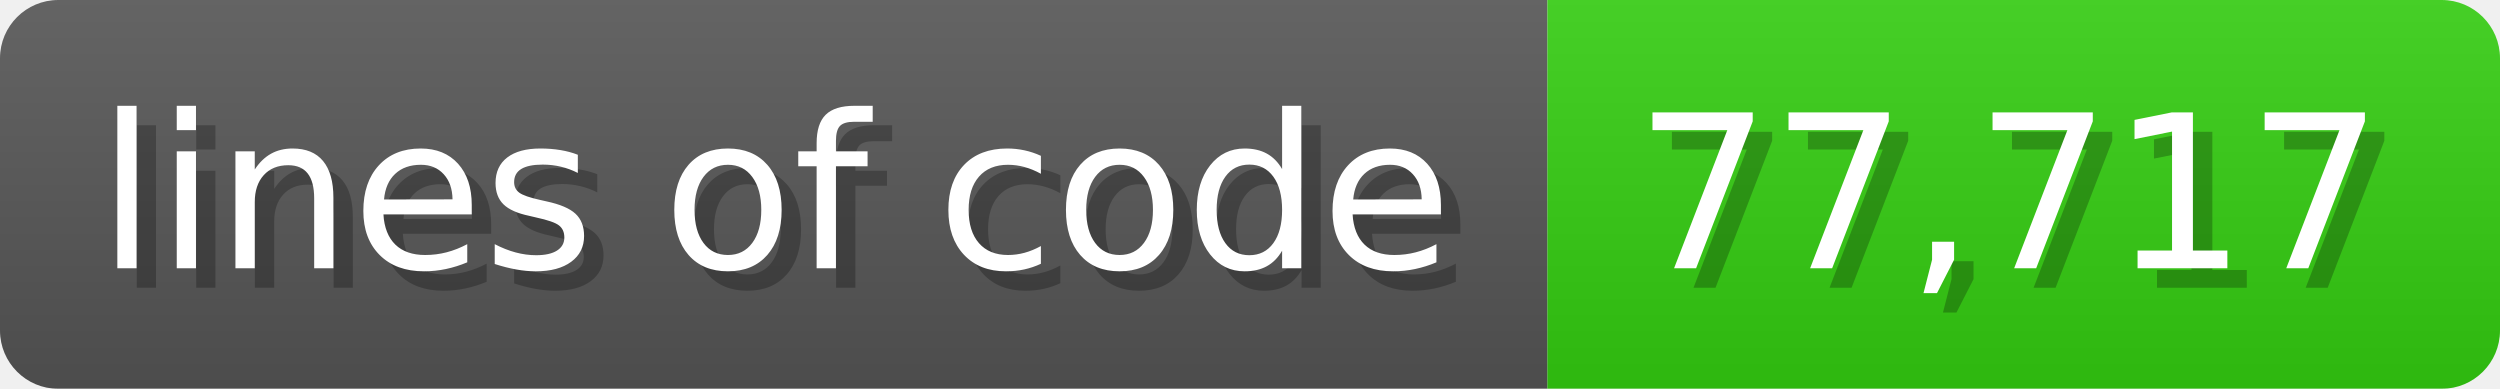
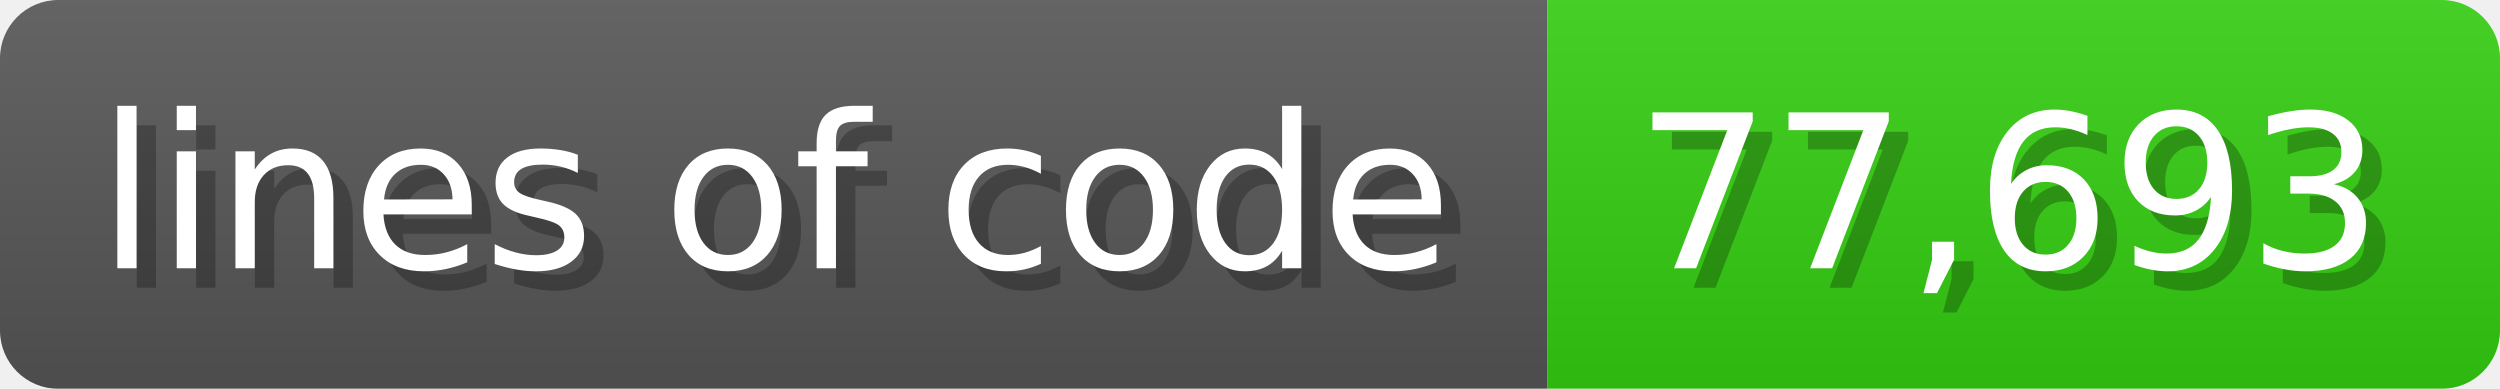
<svg xmlns="http://www.w3.org/2000/svg" width="128.6" height="20" viewBox="0 0 1286 200">
  <linearGradient id="a" x2="0" y2="100%">
    <stop offset="0" stop-opacity=".1" stop-color="#EEE" />
    <stop offset="1" stop-opacity=".1" />
  </linearGradient>
  <mask id="m">
    <rect width="1286" height="200" rx="30" fill="#FFF" />
  </mask>
  <g mask="url(#m)">
    <rect width="796" height="200" fill="#555" />
    <rect width="490" height="200" fill="#3C1" x="796" />
    <rect width="1286" height="200" fill="url(#a)" />
  </g>
  <g fill="#fff" text-anchor="start" font-family="Verdana,DejaVu Sans,sans-serif" font-size="110">
    <text x="60" y="148" textLength="696" fill="#000" opacity="0.25">lines of code</text>
    <text x="50" y="138" textLength="696">lines of code</text>
-     <text x="851" y="148" textLength="390" fill="#000" opacity="0.25">77,717</text>
-     <text x="841" y="138" textLength="390">77,717</text>
+     <text x="851" y="148" textLength="390" fill="#000" opacity="0.25">77,693</text>
+     <text x="841" y="138" textLength="390">77,693</text>
  </g>
</svg>
